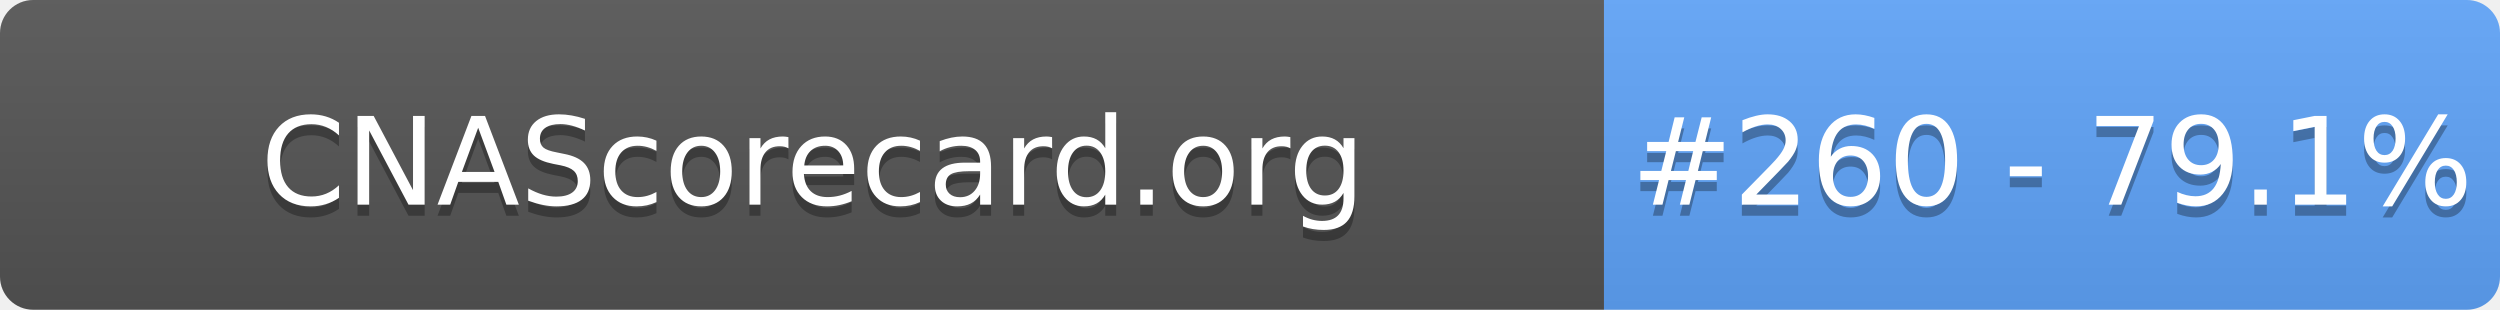
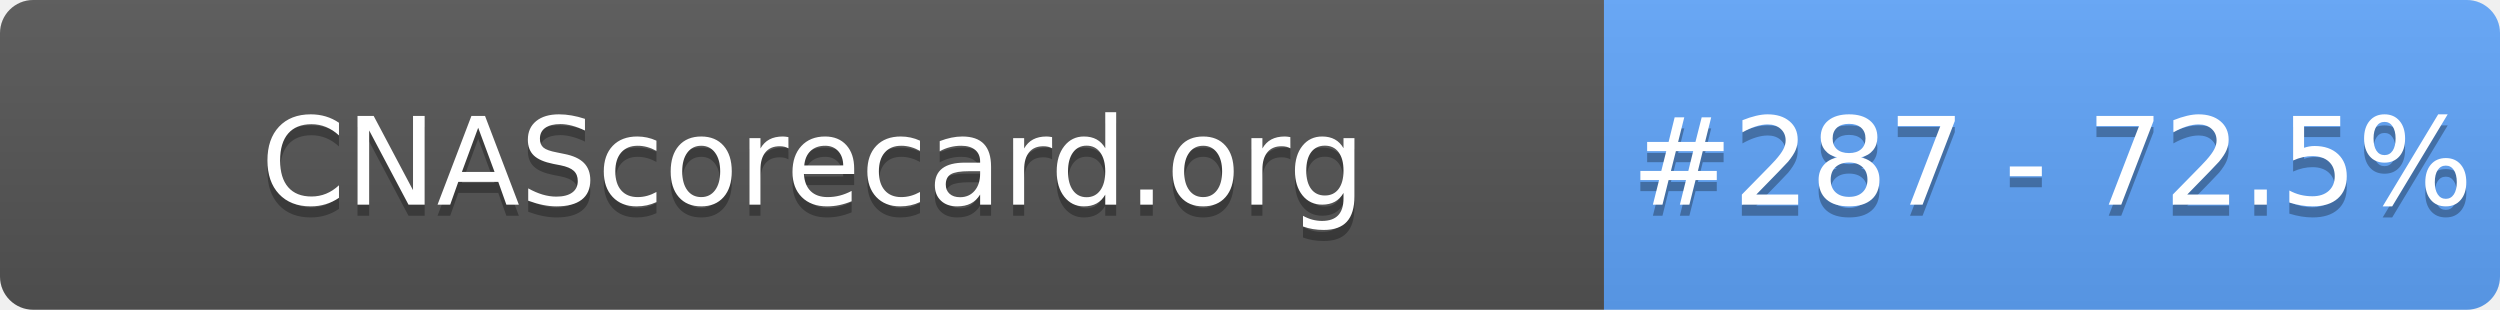
- <svg xmlns="http://www.w3.org/2000/svg" width="226" height="28" role="img" aria-label="CNAScorecard.org: #260 - 79.1%">
+ <svg xmlns="http://www.w3.org/2000/svg" width="226" height="28" role="img" aria-label="CNAScorecard.org: #287 - 72.5%">
  <linearGradient id="s" x2="0" y2="100%">
    <stop offset="0" stop-color="#bbb" stop-opacity=".1" />
    <stop offset="1" stop-opacity=".1" />
  </linearGradient>
  <clipPath id="r">
    <rect width="226" height="28" rx="3" fill="#fff" />
  </clipPath>
  <g clip-path="url(#r)">
    <rect width="145" height="28" fill="#555" />
    <rect x="145" width="81" height="28" fill="#60A5FA" />
    <rect width="226" height="28" fill="url(#s)" />
  </g>
  <g fill="#fff" text-anchor="middle" font-family="Verdana,Geneva,DejaVu Sans,sans-serif" text-rendering="geometricPrecision" font-size="110">
    <text aria-hidden="true" x="735" y="195" fill="#010101" fill-opacity=".3" transform="scale(.1)" textLength="1350">CNAScorecard.org</text>
    <text x="735" y="185" transform="scale(.1)" fill="#fff" textLength="1350">CNAScorecard.org</text>
-     <text aria-hidden="true" x="1855" y="195" fill="#010101" fill-opacity=".3" transform="scale(.1)" textLength="660">#260 - 79.1%</text>
-     <text x="1855" y="185" transform="scale(.1)" fill="#fff" textLength="660">#260 - 79.1%</text>
+     <text aria-hidden="true" x="1855" y="195" fill="#010101" fill-opacity=".3" transform="scale(.1)" textLength="660">#287 - 72.5%</text>
+     <text x="1855" y="185" transform="scale(.1)" fill="#fff" textLength="660">#287 - 72.5%</text>
  </g>
</svg>
